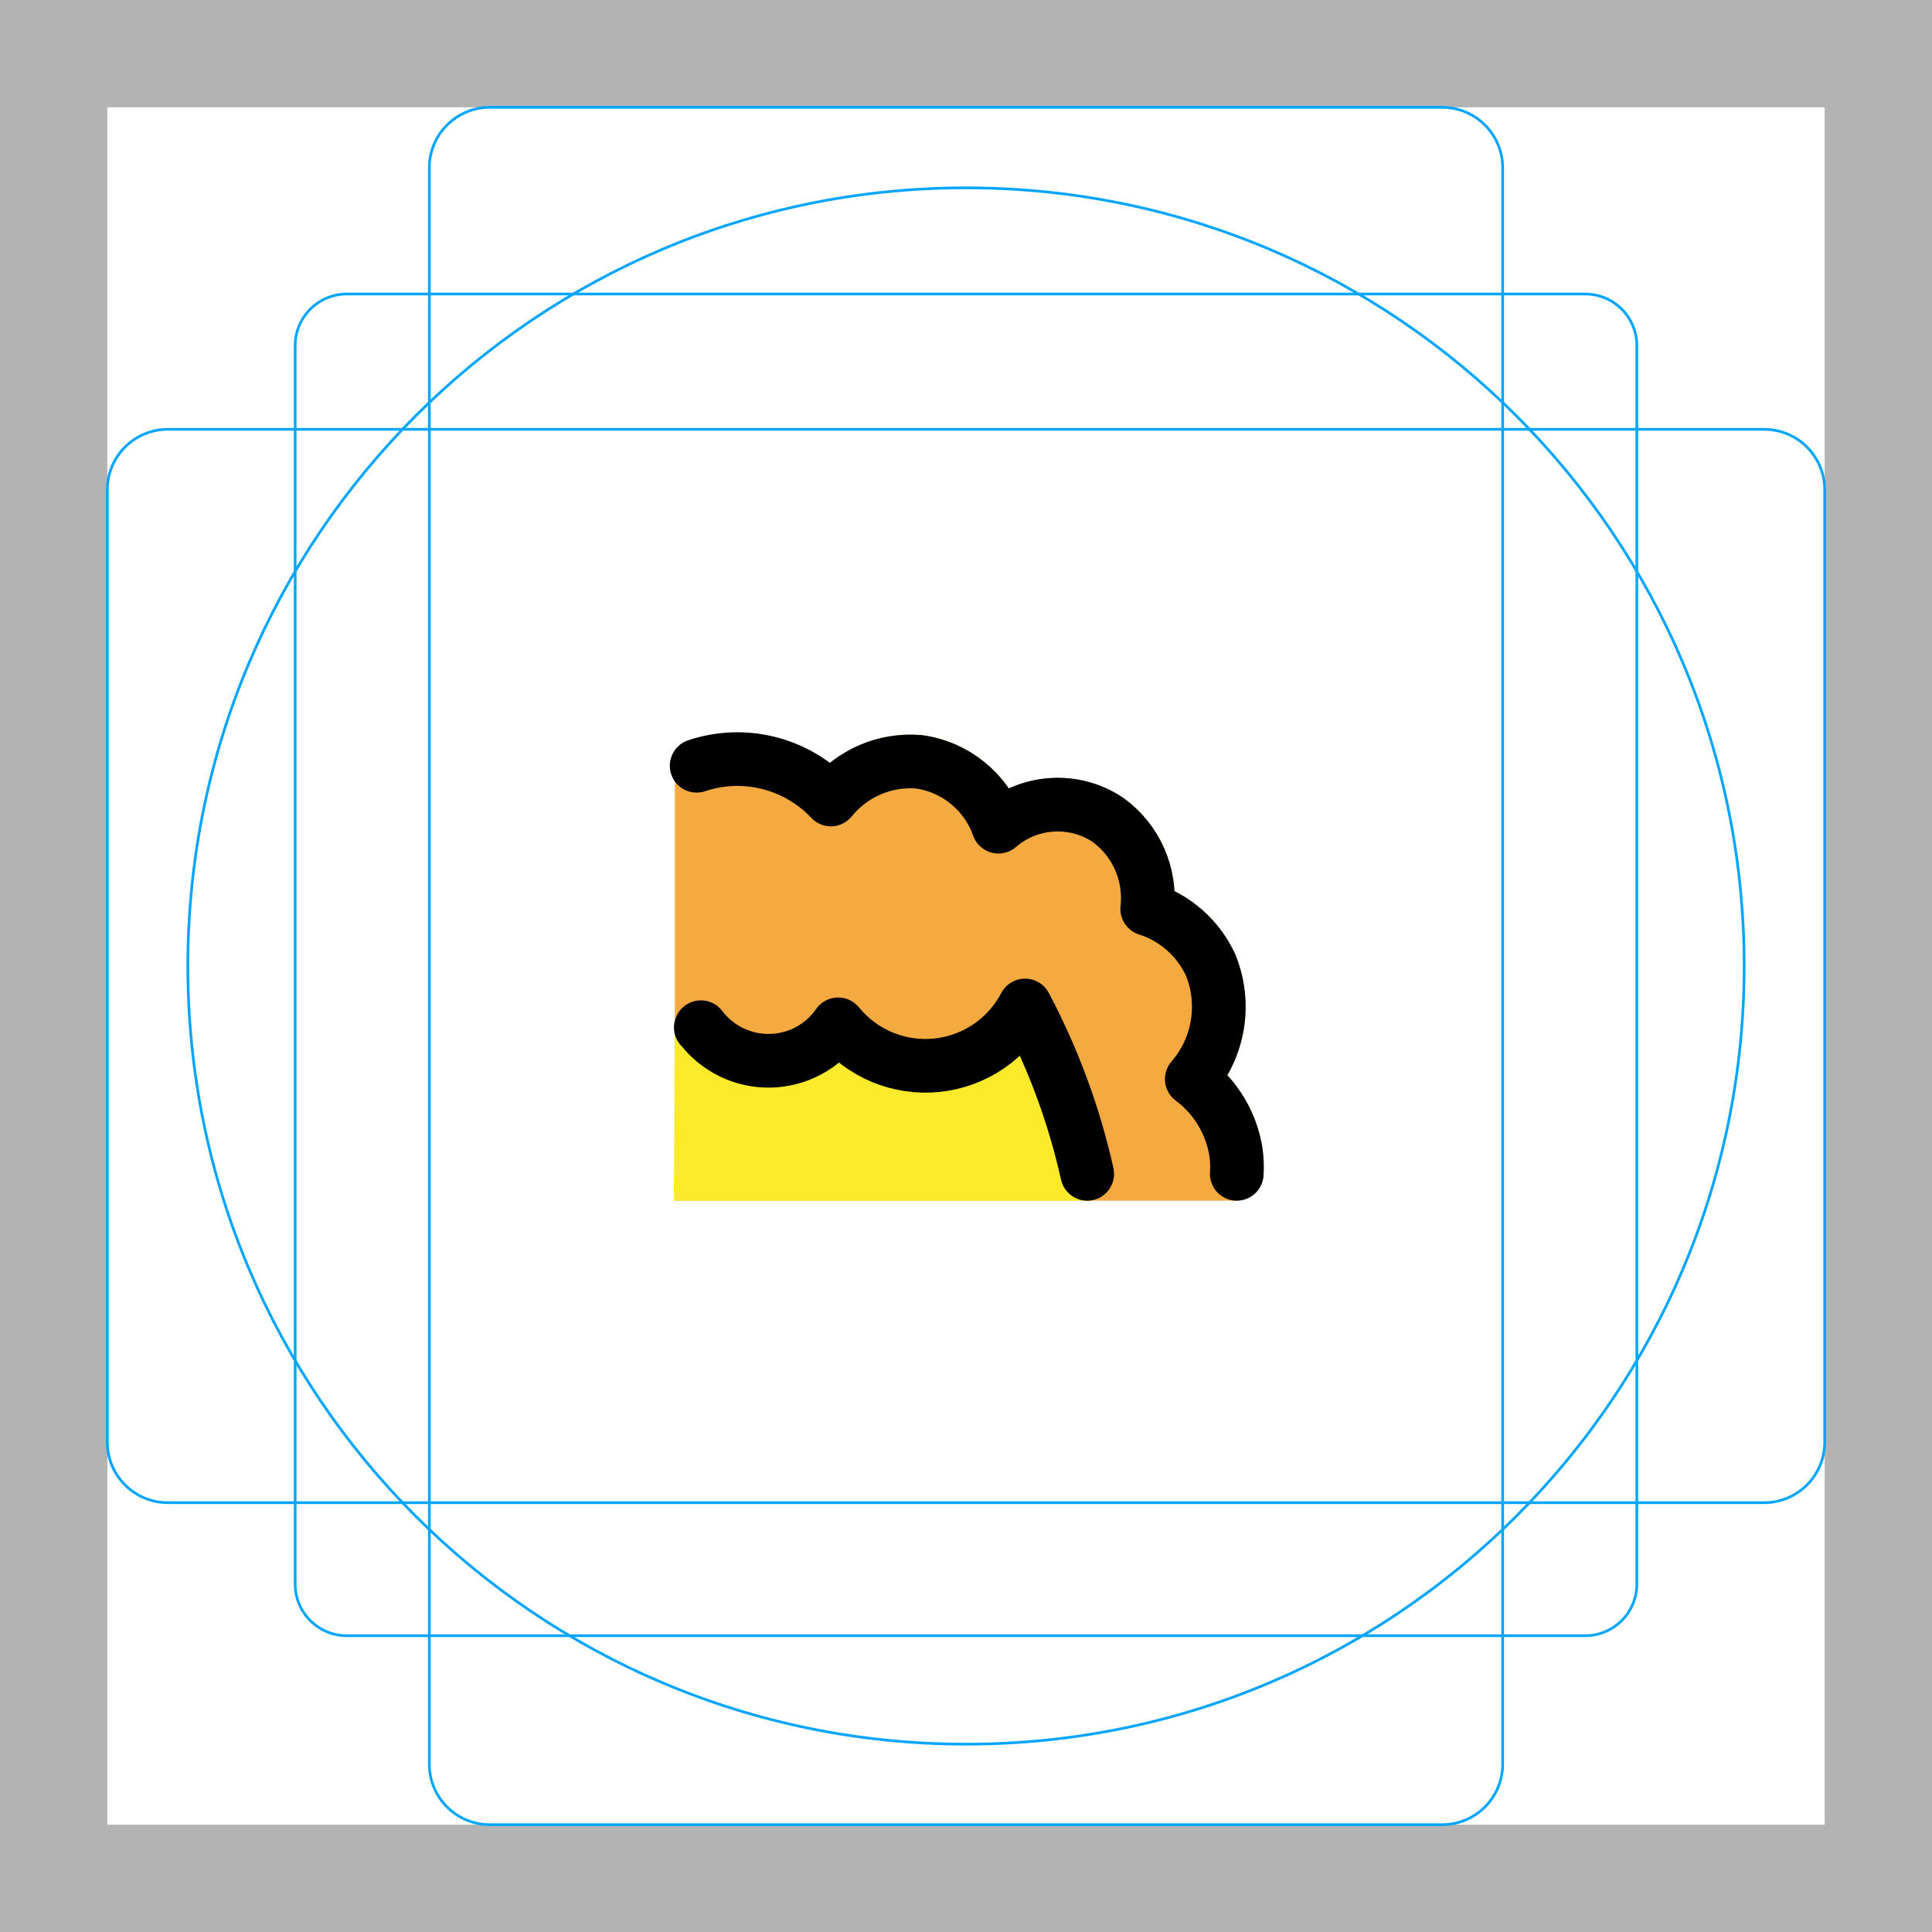
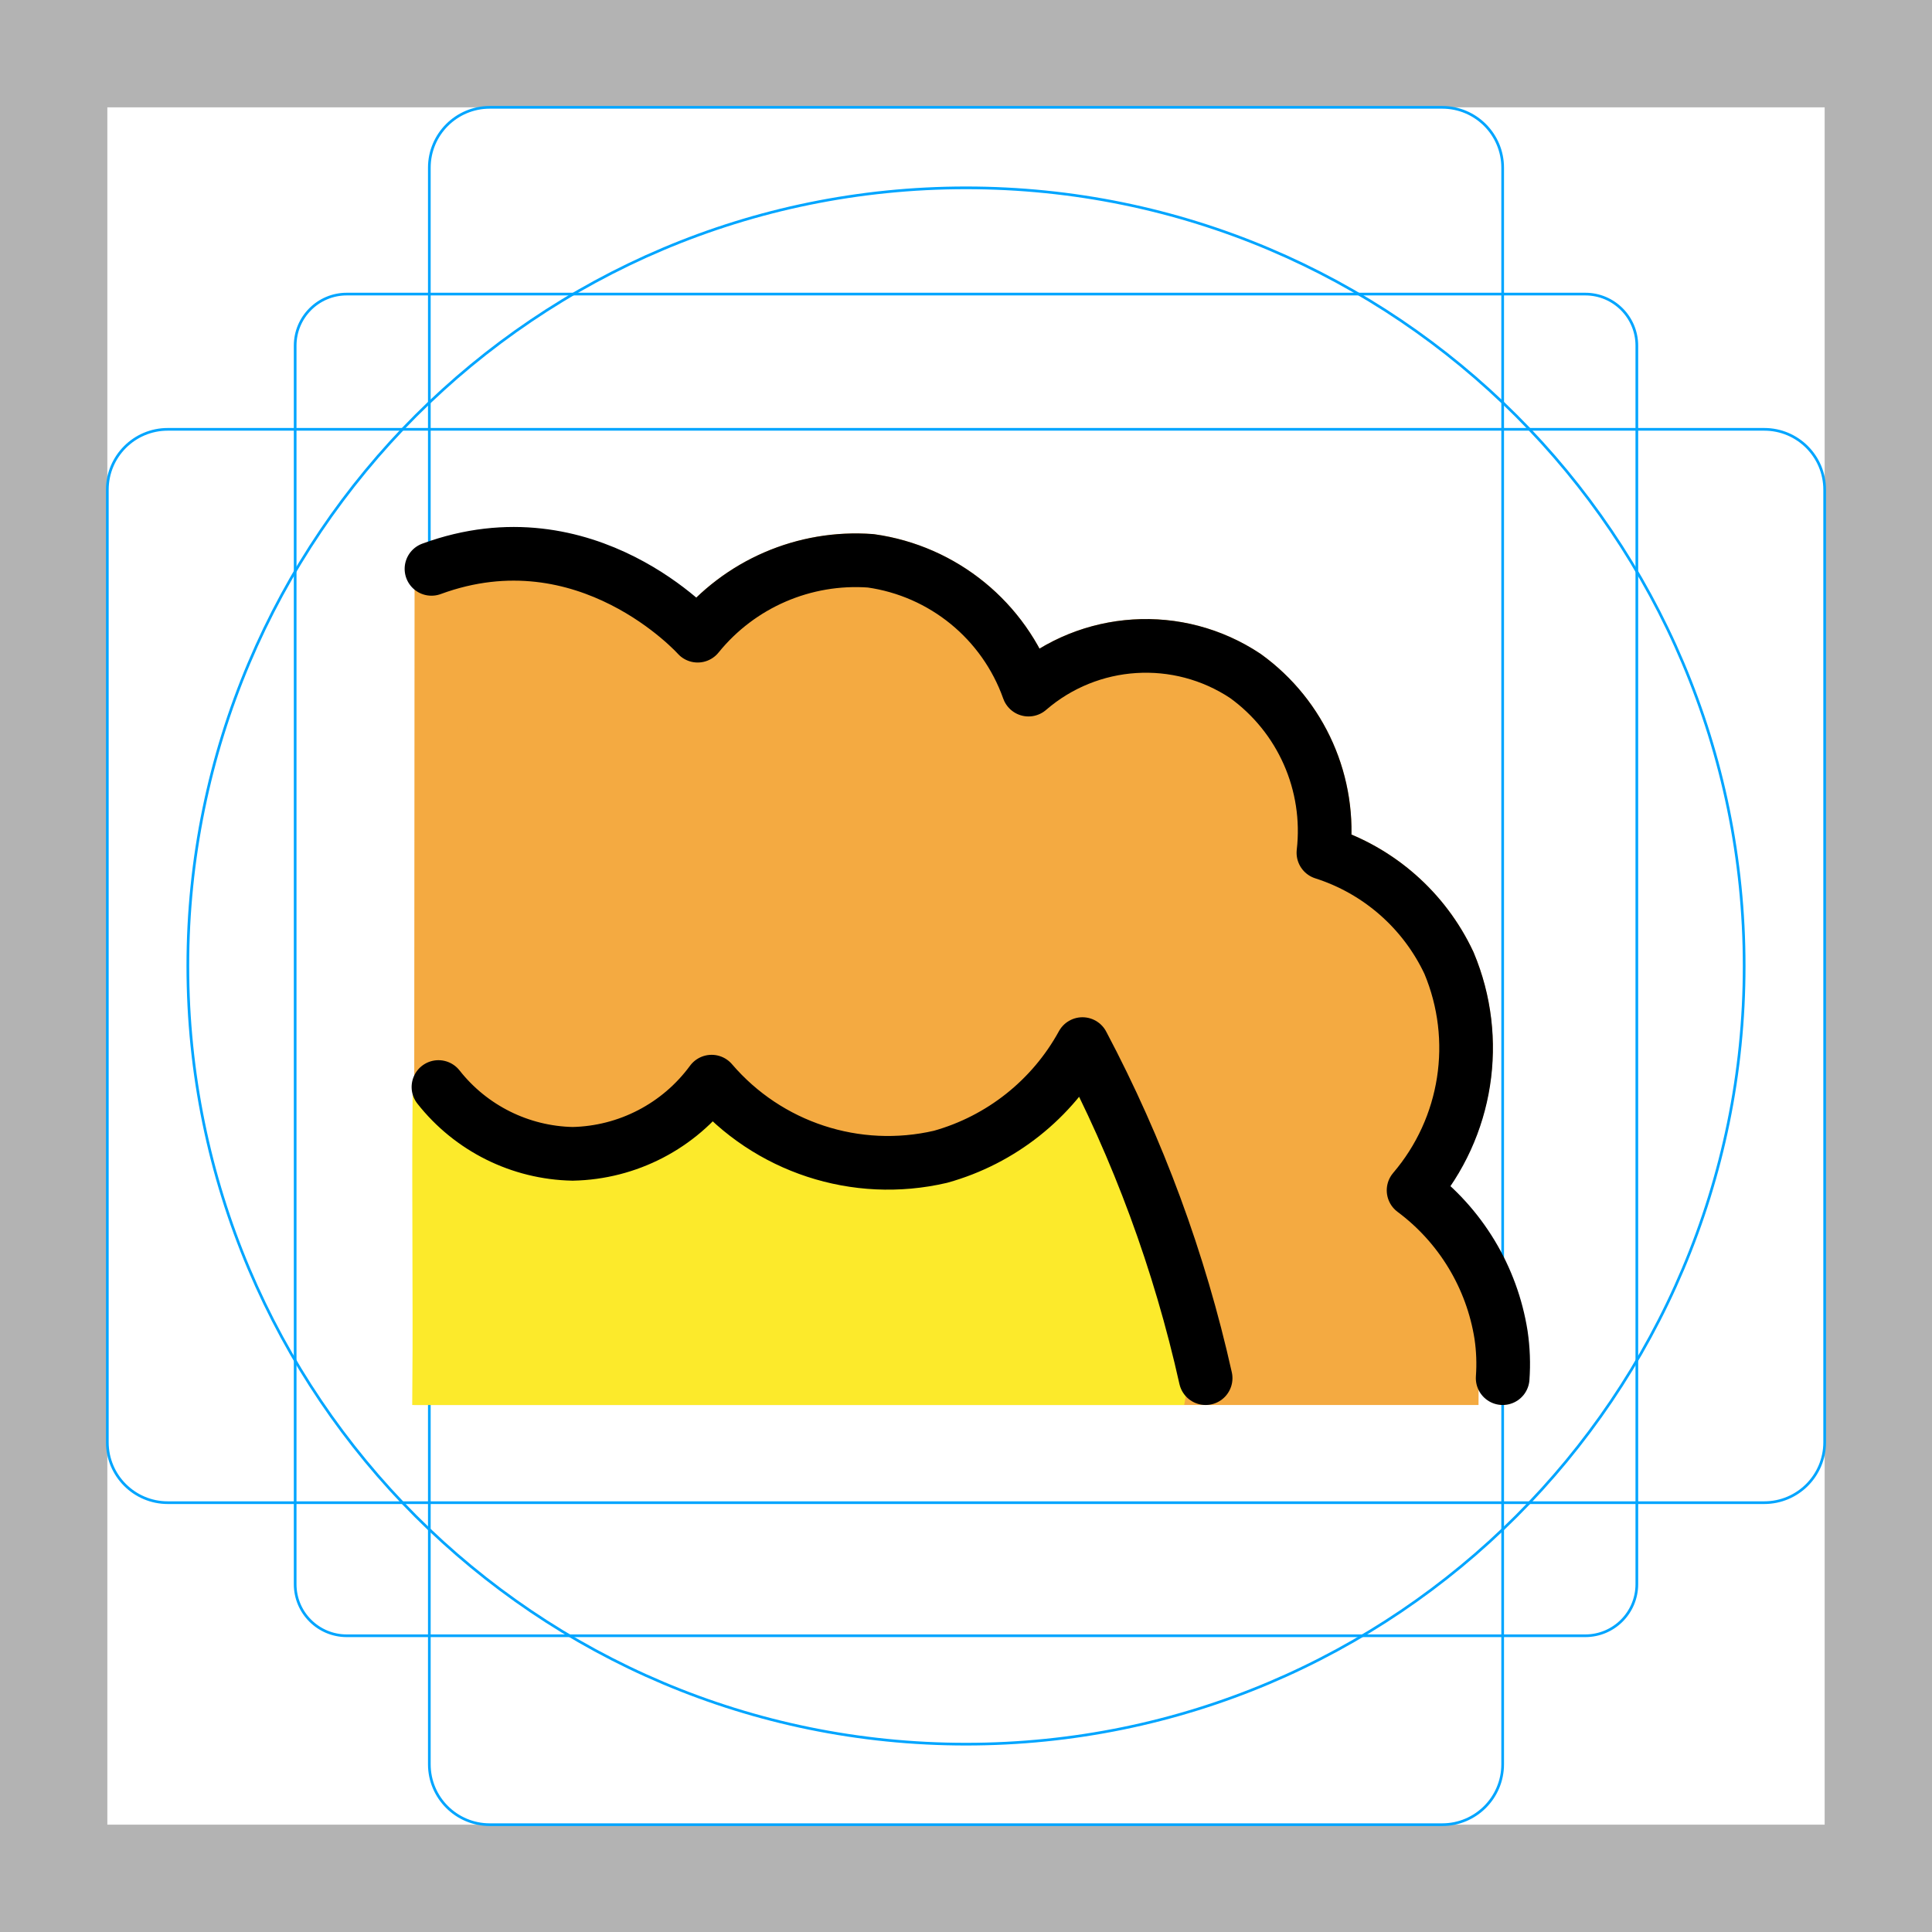
<svg xmlns="http://www.w3.org/2000/svg" id="emoji" viewBox="0 0 72 72">
  <g id="grid">
-     <path d="M68,4V68H4V4H68m4-4H0V72H72V0Z" fill="#b3b3b3" />
-     <path d="M12.923,10.958H59.077A1.923,1.923,0,0,1,61,12.881V59.035a1.923,1.923,0,0,1-1.923,1.923H12.923A1.923,1.923,0,0,1,11,59.035V12.881A1.923,1.923,0,0,1,12.923,10.958Z" fill="none" stroke="#00a5ff" stroke-miterlimit="10" stroke-width="0.1" />
-     <rect x="16" y="4" width="40" height="64" rx="2.254" ry="2.254" fill="none" stroke="#00a5ff" stroke-miterlimit="10" stroke-width="0.1" />
-     <rect x="16" y="4" width="40" height="64" rx="2.254" ry="2.254" transform="translate(72 0) rotate(90)" fill="none" stroke="#00a5ff" stroke-miterlimit="10" stroke-width="0.1" />
+     <path d="M68,4V68H4V4H68m4-4H0V72H72Z" fill="#b3b3b3" />
+     <rect x="11" y="10.96" width="50" height="50" rx="1.92" fill="none" stroke="#00a5ff" stroke-miterlimit="10" stroke-width="0.1" />
+     <rect x="16" y="4" width="40" height="64" rx="2.25" fill="none" stroke="#00a5ff" stroke-miterlimit="10" stroke-width="0.1" />
+     <rect x="4" y="16" width="64" height="40" rx="2.25" fill="none" stroke="#00a5ff" stroke-miterlimit="10" stroke-width="0.1" />
    <circle cx="36" cy="36" r="29" fill="none" stroke="#00a5ff" stroke-miterlimit="10" stroke-width="0.1" />
  </g>
-   <g id="color" />
-   <g id="hair">
-     <path d="M26.15,43.746H45.14c.016-.258.962-.528.921-.811a4.211,4.211,0,0,0-1.646-2.72,4.115,4.115,0,0,0,.695-4.269,3.916,3.916,0,0,0-2.356-2.074,3.593,3.593,0,0,0-1.469-3.322,3.375,3.375,0,0,0-4.075.258,3.676,3.676,0,0,0-2.963-2.418,3.81,3.81,0,0,0-3.282,1.405A5.03,5.03,0,0,0,26.15,28.783Z" fill="#f4aa41" stroke="#f4aa41" stroke-miterlimit="10" stroke-width="2" />
-   </g>
-   <g id="skin">
-     <path d="M26.117,43.746H39.696a6.554,6.554,0,0,0-1.394-5.402,8.202,8.202,0,0,1-1.322.822,7.668,7.668,0,0,1-2.273.742c-2.286.304-3.032-1.216-4.803-.652a9.104,9.104,0,0,1-1.598.636,4.805,4.805,0,0,1-2.163-.097Z" fill="#fcea2b" stroke="#fcea2b" stroke-miterlimit="10" stroke-width="2" />
+   <g id="color">
+     <path d="M16.43,51.36H54.1c0-.51,1.9-1,1.82-1.61a8.34,8.34,0,0,0-3.26-5.39A8.17,8.17,0,0,0,54,35.89a7.78,7.78,0,0,0-4.68-4.11,7.12,7.12,0,0,0-2.91-6.59,6.69,6.69,0,0,0-8.08.51,7.32,7.32,0,0,0-5.88-4.8A7.58,7.58,0,0,0,26,23.69a10,10,0,0,0-9.55-2Z" fill="#f4aa41" stroke="#f4aa41" stroke-miterlimit="10" stroke-width="2" />
+     <path d="M16.37,51.36H43.3a13.15,13.15,0,0,0-.37-6.3,12.881,12.881,0,0,0-2.4-4.41,16.26,16.26,0,0,1-7.13,3.1c-4.53.6-6-2.41-9.52-1.29-1.27.4-1.54.94-3.17,1.26s-3.32-1.81-4.34-2.08C16.35,44.25,16.39,48.75,16.37,51.36Z" fill="#fcea2b" stroke="#fcea2b" stroke-miterlimit="10" stroke-width="2" />
  </g>
  <g id="line">
-     <path d="M46.091,43.746a3.905,3.905,0,0,0-.031-.811,4.211,4.211,0,0,0-1.646-2.72,4.115,4.115,0,0,0,.695-4.269,3.916,3.916,0,0,0-2.356-2.074,3.593,3.593,0,0,0-1.469-3.322,3.375,3.375,0,0,0-4.075.258,3.676,3.676,0,0,0-2.963-2.418,3.81,3.81,0,0,0-3.282,1.405,4.785,4.785,0,0,0-5.002-1.258" fill="none" stroke="#000" stroke-linecap="round" stroke-linejoin="round" stroke-width="2" />
-     <path d="M40.518,43.746A25.076,25.076,0,0,0,38.201,37.47a4.191,4.191,0,0,1-6.965.704,3.16,3.16,0,0,1-5.115.107l-.004.009" fill="none" stroke="#000" stroke-linecap="round" stroke-linejoin="round" stroke-width="2" />
+     <path d="M56,51.36a7.368,7.368,0,0,0-.06-1.61,8.34,8.34,0,0,0-3.26-5.39A8.17,8.17,0,0,0,54,35.89a7.78,7.78,0,0,0-4.68-4.11,7.12,7.12,0,0,0-2.91-6.59,6.69,6.69,0,0,0-8.08.51,7.32,7.32,0,0,0-5.88-4.8A7.58,7.58,0,0,0,26,23.69s-4.13-4.62-9.92-2.49" fill="none" stroke="#000" stroke-linecap="round" stroke-linejoin="round" stroke-width="2" />
+     <path d="M44.93,51.36a49.76,49.76,0,0,0-4.59-12.45,8.7,8.7,0,0,1-5.29,4.2,8.65,8.65,0,0,1-8.53-2.8A6.59,6.59,0,0,1,21.34,43a6.53,6.53,0,0,1-5-2.49h0" fill="none" stroke="#000" stroke-linecap="round" stroke-linejoin="round" stroke-width="2" />
  </g>
</svg>
